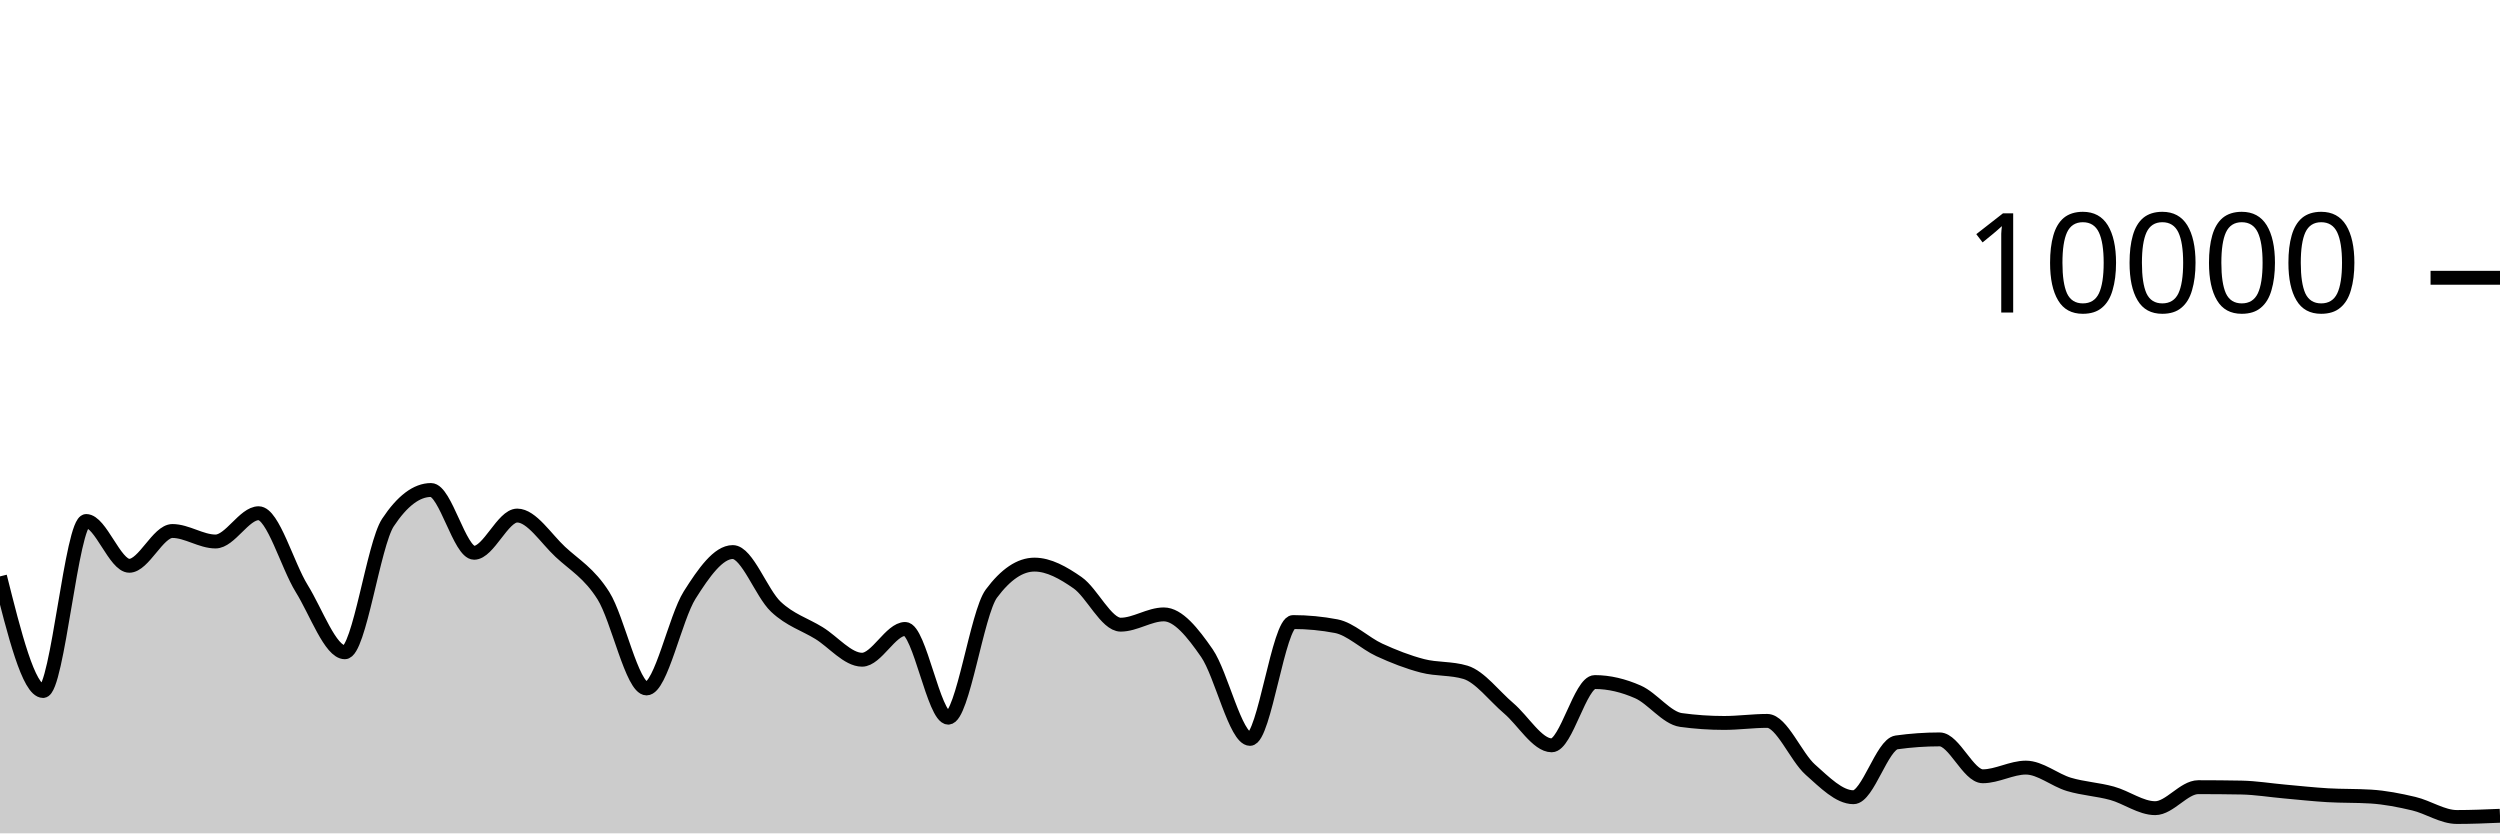
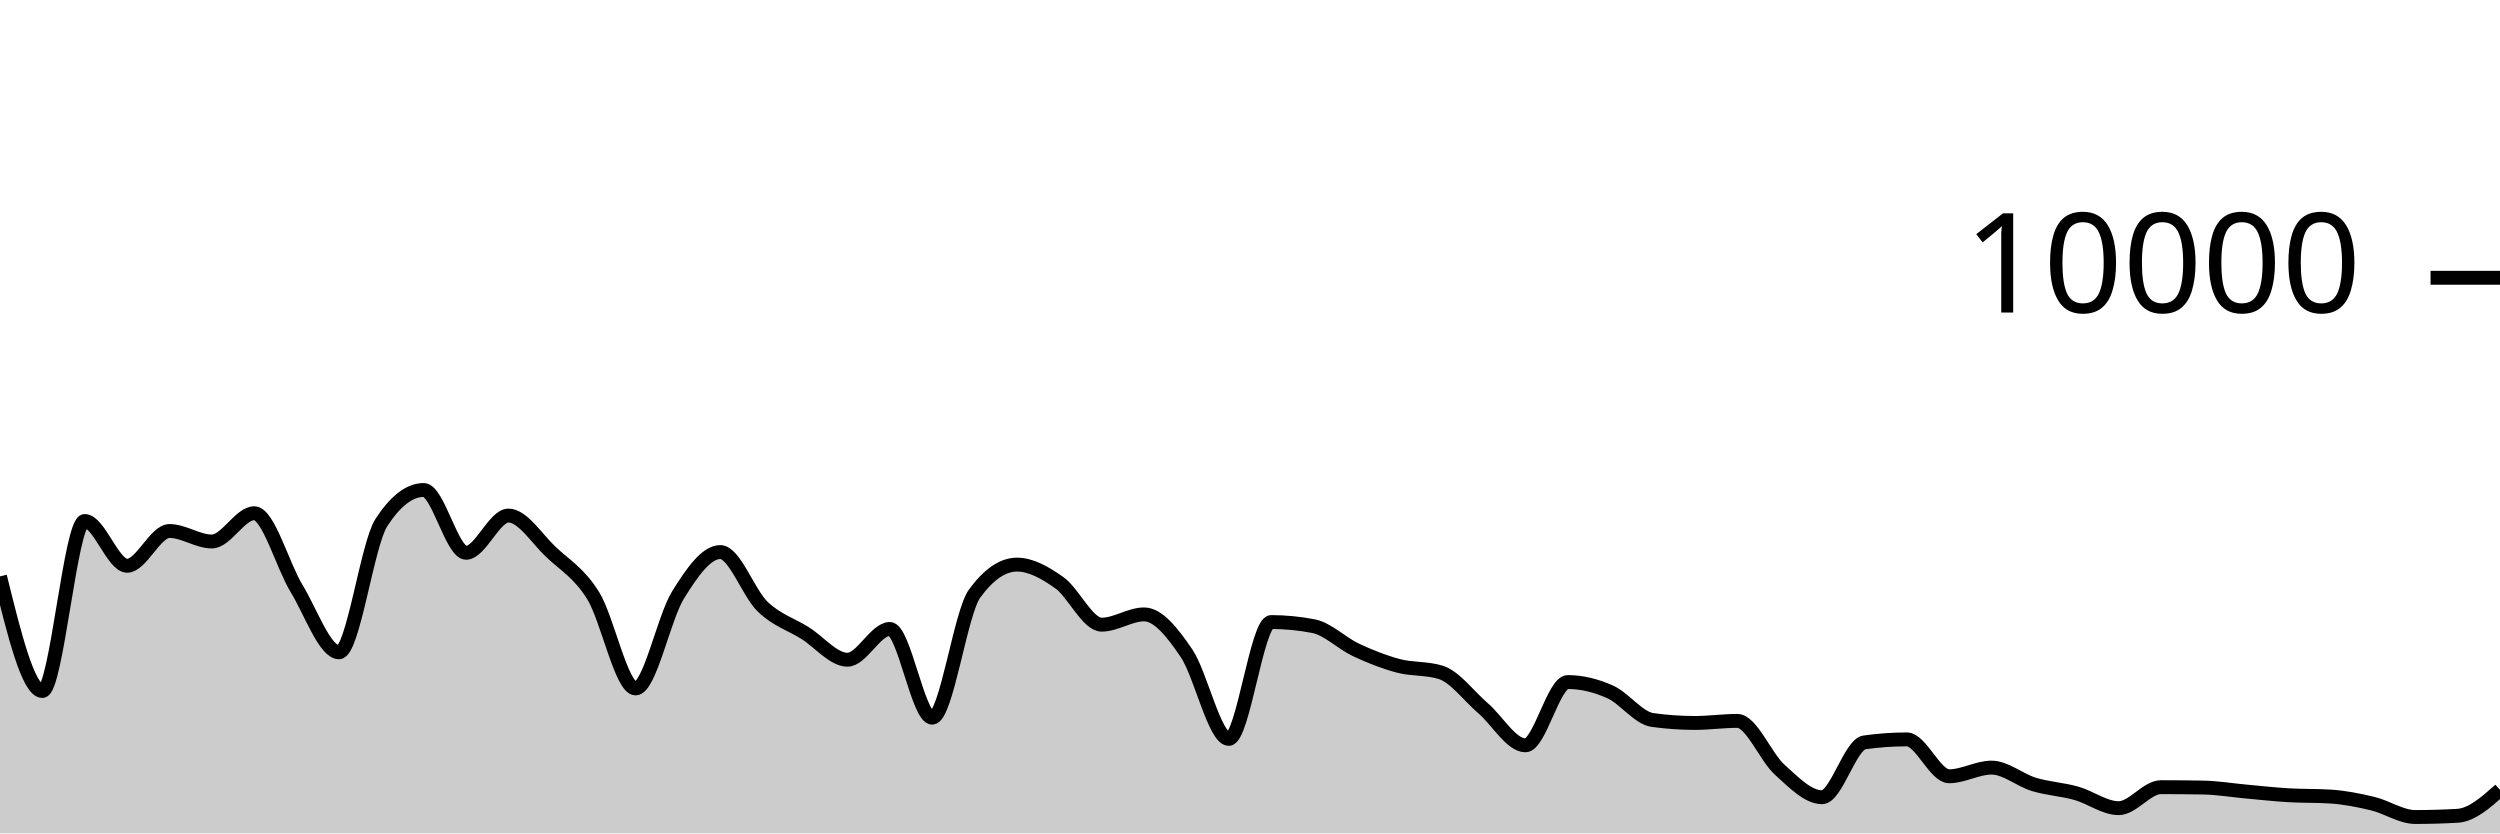
<svg xmlns="http://www.w3.org/2000/svg" viewBox="0 0 180 60">
  <g transform="translate(0,20)">
-     <path class="area" fill="rgba(0, 0, 0, 0.2)" d="M0,21.5C1.034,25.626,2.069,29.752,3.103,29.752C4.138,29.752,5.172,17.512,6.207,17.512C7.241,17.512,8.276,20.736,9.31,20.736C10.345,20.736,11.379,18.232,12.414,18.232C13.448,18.232,14.483,18.988,15.517,18.988C16.552,18.988,17.586,16.952,18.621,16.952C19.655,16.952,20.69,20.707,21.724,22.376C22.759,24.045,23.793,26.964,24.828,26.964C25.862,26.964,26.897,19.187,27.931,17.624C28.966,16.061,30,15.28,31.034,15.28C32.069,15.28,33.103,19.8,34.138,19.8C35.172,19.8,36.207,17.12,37.241,17.12C38.276,17.12,39.31,18.774,40.345,19.736C41.379,20.698,42.414,21.253,43.448,22.892C44.483,24.531,45.517,29.568,46.552,29.568C47.586,29.568,48.621,24.481,49.655,22.844C50.69,21.207,51.724,19.748,52.759,19.748C53.793,19.748,54.828,22.712,55.862,23.684C56.897,24.656,57.931,24.944,58.966,25.58C60,26.216,61.034,27.5,62.069,27.5C63.103,27.5,64.138,25.284,65.172,25.284C66.207,25.284,67.241,31.672,68.276,31.672C69.31,31.672,70.345,24.132,71.379,22.74C72.414,21.348,73.448,20.652,74.483,20.652C75.517,20.652,76.552,21.235,77.586,21.956C78.621,22.677,79.655,24.976,80.69,24.976C81.724,24.976,82.759,24.236,83.793,24.236C84.828,24.236,85.862,25.53,86.897,27.024C87.931,28.518,88.966,33.2,90,33.2C91.034,33.2,92.069,24.788,93.103,24.788C94.138,24.788,95.172,24.887,96.207,25.084C97.241,25.281,98.276,26.316,99.31,26.792C100.345,27.268,101.379,27.671,102.414,27.94C103.448,28.209,104.483,28.096,105.517,28.408C106.552,28.72,107.586,30.116,108.621,30.992C109.655,31.868,110.69,33.664,111.724,33.664C112.759,33.664,113.793,29.108,114.828,29.108C115.862,29.108,116.897,29.361,117.931,29.816C118.966,30.271,120,31.699,121.034,31.84C122.069,31.981,123.103,32.052,124.138,32.052C125.172,32.052,126.207,31.904,127.241,31.904C128.276,31.904,129.31,34.5,130.345,35.416C131.379,36.332,132.414,37.4,133.448,37.4C134.483,37.4,135.517,33.596,136.552,33.452C137.586,33.308,138.621,33.236,139.655,33.236C140.69,33.236,141.724,35.892,142.759,35.892C143.793,35.892,144.828,35.268,145.862,35.268C146.897,35.268,147.931,36.168,148.966,36.476C150,36.784,151.034,36.831,152.069,37.116C153.103,37.401,154.138,38.188,155.172,38.188C156.207,38.188,157.241,36.676,158.276,36.676C159.31,36.676,160.345,36.685,161.379,36.704C162.414,36.723,163.448,36.896,164.483,36.988C165.517,37.08,166.552,37.195,167.586,37.256C168.621,37.317,169.655,37.288,170.69,37.352C171.724,37.416,172.759,37.619,173.793,37.864C174.828,38.109,175.862,38.824,176.897,38.824C177.931,38.824,178.966,38.78,180,38.736L180,40C178.966,40,177.931,40,176.897,40C175.862,40,174.828,40,173.793,40C172.759,40,171.724,40,170.69,40C169.655,40,168.621,40,167.586,40C166.552,40,165.517,40,164.483,40C163.448,40,162.414,40,161.379,40C160.345,40,159.31,40,158.276,40C157.241,40,156.207,40,155.172,40C154.138,40,153.103,40,152.069,40C151.034,40,150,40,148.966,40C147.931,40,146.897,40,145.862,40C144.828,40,143.793,40,142.759,40C141.724,40,140.69,40,139.655,40C138.621,40,137.586,40,136.552,40C135.517,40,134.483,40,133.448,40C132.414,40,131.379,40,130.345,40C129.31,40,128.276,40,127.241,40C126.207,40,125.172,40,124.138,40C123.103,40,122.069,40,121.034,40C120,40,118.966,40,117.931,40C116.897,40,115.862,40,114.828,40C113.793,40,112.759,40,111.724,40C110.69,40,109.655,40,108.621,40C107.586,40,106.552,40,105.517,40C104.483,40,103.448,40,102.414,40C101.379,40,100.345,40,99.31,40C98.276,40,97.241,40,96.207,40C95.172,40,94.138,40,93.103,40C92.069,40,91.034,40,90,40C88.966,40,87.931,40,86.897,40C85.862,40,84.828,40,83.793,40C82.759,40,81.724,40,80.69,40C79.655,40,78.621,40,77.586,40C76.552,40,75.517,40,74.483,40C73.448,40,72.414,40,71.379,40C70.345,40,69.31,40,68.276,40C67.241,40,66.207,40,65.172,40C64.138,40,63.103,40,62.069,40C61.034,40,60,40,58.966,40C57.931,40,56.897,40,55.862,40C54.828,40,53.793,40,52.759,40C51.724,40,50.69,40,49.655,40C48.621,40,47.586,40,46.552,40C45.517,40,44.483,40,43.448,40C42.414,40,41.379,40,40.345,40C39.31,40,38.276,40,37.241,40C36.207,40,35.172,40,34.138,40C33.103,40,32.069,40,31.034,40C30,40,28.966,40,27.931,40C26.897,40,25.862,40,24.828,40C23.793,40,22.759,40,21.724,40C20.69,40,19.655,40,18.621,40C17.586,40,16.552,40,15.517,40C14.483,40,13.448,40,12.414,40C11.379,40,10.345,40,9.31,40C8.276,40,7.241,40,6.207,40C5.172,40,4.138,40,3.103,40C2.069,40,1.034,40,0,40Z" />
-     <path class="line" stroke="black" fill="none" d="M0,21.5C1.034,25.626,2.069,29.752,3.103,29.752C4.138,29.752,5.172,17.512,6.207,17.512C7.241,17.512,8.276,20.736,9.31,20.736C10.345,20.736,11.379,18.232,12.414,18.232C13.448,18.232,14.483,18.988,15.517,18.988C16.552,18.988,17.586,16.952,18.621,16.952C19.655,16.952,20.69,20.707,21.724,22.376C22.759,24.045,23.793,26.964,24.828,26.964C25.862,26.964,26.897,19.187,27.931,17.624C28.966,16.061,30,15.28,31.034,15.28C32.069,15.28,33.103,19.8,34.138,19.8C35.172,19.8,36.207,17.12,37.241,17.12C38.276,17.12,39.31,18.774,40.345,19.736C41.379,20.698,42.414,21.253,43.448,22.892C44.483,24.531,45.517,29.568,46.552,29.568C47.586,29.568,48.621,24.481,49.655,22.844C50.69,21.207,51.724,19.748,52.759,19.748C53.793,19.748,54.828,22.712,55.862,23.684C56.897,24.656,57.931,24.944,58.966,25.58C60,26.216,61.034,27.5,62.069,27.5C63.103,27.5,64.138,25.284,65.172,25.284C66.207,25.284,67.241,31.672,68.276,31.672C69.31,31.672,70.345,24.132,71.379,22.74C72.414,21.348,73.448,20.652,74.483,20.652C75.517,20.652,76.552,21.235,77.586,21.956C78.621,22.677,79.655,24.976,80.69,24.976C81.724,24.976,82.759,24.236,83.793,24.236C84.828,24.236,85.862,25.53,86.897,27.024C87.931,28.518,88.966,33.2,90,33.2C91.034,33.2,92.069,24.788,93.103,24.788C94.138,24.788,95.172,24.887,96.207,25.084C97.241,25.281,98.276,26.316,99.31,26.792C100.345,27.268,101.379,27.671,102.414,27.94C103.448,28.209,104.483,28.096,105.517,28.408C106.552,28.72,107.586,30.116,108.621,30.992C109.655,31.868,110.69,33.664,111.724,33.664C112.759,33.664,113.793,29.108,114.828,29.108C115.862,29.108,116.897,29.361,117.931,29.816C118.966,30.271,120,31.699,121.034,31.84C122.069,31.981,123.103,32.052,124.138,32.052C125.172,32.052,126.207,31.904,127.241,31.904C128.276,31.904,129.31,34.5,130.345,35.416C131.379,36.332,132.414,37.4,133.448,37.4C134.483,37.4,135.517,33.596,136.552,33.452C137.586,33.308,138.621,33.236,139.655,33.236C140.69,33.236,141.724,35.892,142.759,35.892C143.793,35.892,144.828,35.268,145.862,35.268C146.897,35.268,147.931,36.168,148.966,36.476C150,36.784,151.034,36.831,152.069,37.116C153.103,37.401,154.138,38.188,155.172,38.188C156.207,38.188,157.241,36.676,158.276,36.676C159.31,36.676,160.345,36.685,161.379,36.704C162.414,36.723,163.448,36.896,164.483,36.988C165.517,37.08,166.552,37.195,167.586,37.256C168.621,37.317,169.655,37.288,170.69,37.352C171.724,37.416,172.759,37.619,173.793,37.864C174.828,38.109,175.862,38.824,176.897,38.824C177.931,38.824,178.966,38.78,180,38.736" />
+     <path class="area" fill="rgba(0, 0, 0, 0.2)" d="M0,21.5C1.017,25.626,2.034,29.752,3.051,29.752C4.068,29.752,5.085,17.512,6.102,17.512C7.119,17.512,8.136,20.736,9.153,20.736C10.169,20.736,11.186,18.232,12.203,18.232C13.22,18.232,14.237,18.988,15.254,18.988C16.271,18.988,17.288,16.952,18.305,16.952C19.322,16.952,20.339,20.707,21.356,22.376C22.373,24.045,23.39,26.964,24.407,26.964C25.424,26.964,26.441,19.187,27.458,17.624C28.475,16.061,29.492,15.28,30.508,15.28C31.525,15.28,32.542,19.8,33.559,19.8C34.576,19.8,35.593,17.12,36.61,17.12C37.627,17.12,38.644,18.774,39.661,19.736C40.678,20.698,41.695,21.253,42.712,22.892C43.729,24.531,44.746,29.568,45.763,29.568C46.78,29.568,47.797,24.481,48.814,22.844C49.831,21.207,50.847,19.748,51.864,19.748C52.881,19.748,53.898,22.712,54.915,23.684C55.932,24.656,56.949,24.944,57.966,25.58C58.983,26.216,60,27.5,61.017,27.5C62.034,27.5,63.051,25.284,64.068,25.284C65.085,25.284,66.102,31.672,67.119,31.672C68.136,31.672,69.153,24.132,70.169,22.74C71.186,21.348,72.203,20.652,73.22,20.652C74.237,20.652,75.254,21.235,76.271,21.956C77.288,22.677,78.305,24.976,79.322,24.976C80.339,24.976,81.356,24.236,82.373,24.236C83.39,24.236,84.407,25.53,85.424,27.024C86.441,28.518,87.458,33.2,88.475,33.2C89.492,33.2,90.508,24.788,91.525,24.788C92.542,24.788,93.559,24.887,94.576,25.084C95.593,25.281,96.61,26.316,97.627,26.792C98.644,27.268,99.661,27.671,100.678,27.94C101.695,28.209,102.712,28.096,103.729,28.408C104.746,28.72,105.763,30.116,106.78,30.992C107.797,31.868,108.814,33.664,109.831,33.664C110.847,33.664,111.864,29.108,112.881,29.108C113.898,29.108,114.915,29.361,115.932,29.816C116.949,30.271,117.966,31.699,118.983,31.84C120,31.981,121.017,32.052,122.034,32.052C123.051,32.052,124.068,31.904,125.085,31.904C126.102,31.904,127.119,34.5,128.136,35.416C129.153,36.332,130.169,37.4,131.186,37.4C132.203,37.4,133.22,33.596,134.237,33.452C135.254,33.308,136.271,33.236,137.288,33.236C138.305,33.236,139.322,35.892,140.339,35.892C141.356,35.892,142.373,35.268,143.39,35.268C144.407,35.268,145.424,36.168,146.441,36.476C147.458,36.784,148.475,36.831,149.492,37.116C150.508,37.401,151.525,38.188,152.542,38.188C153.559,38.188,154.576,36.676,155.593,36.676C156.61,36.676,157.627,36.685,158.644,36.704C159.661,36.723,160.678,36.896,161.695,36.988C162.712,37.08,163.729,37.195,164.746,37.256C165.763,37.317,166.78,37.288,167.797,37.352C168.814,37.416,169.831,37.619,170.847,37.864C171.864,38.109,172.881,38.824,173.898,38.824C174.915,38.824,175.932,38.795,176.949,38.736C177.966,38.677,178.983,37.775,180,36.872L180,40C178.983,40,177.966,40,176.949,40C175.932,40,174.915,40,173.898,40C172.881,40,171.864,40,170.847,40C169.831,40,168.814,40,167.797,40C166.78,40,165.763,40,164.746,40C163.729,40,162.712,40,161.695,40C160.678,40,159.661,40,158.644,40C157.627,40,156.61,40,155.593,40C154.576,40,153.559,40,152.542,40C151.525,40,150.508,40,149.492,40C148.475,40,147.458,40,146.441,40C145.424,40,144.407,40,143.39,40C142.373,40,141.356,40,140.339,40C139.322,40,138.305,40,137.288,40C136.271,40,135.254,40,134.237,40C133.22,40,132.203,40,131.186,40C130.169,40,129.153,40,128.136,40C127.119,40,126.102,40,125.085,40C124.068,40,123.051,40,122.034,40C121.017,40,120,40,118.983,40C117.966,40,116.949,40,115.932,40C114.915,40,113.898,40,112.881,40C111.864,40,110.847,40,109.831,40C108.814,40,107.797,40,106.78,40C105.763,40,104.746,40,103.729,40C102.712,40,101.695,40,100.678,40C99.661,40,98.644,40,97.627,40C96.61,40,95.593,40,94.576,40C93.559,40,92.542,40,91.525,40C90.508,40,89.492,40,88.475,40C87.458,40,86.441,40,85.424,40C84.407,40,83.39,40,82.373,40C81.356,40,80.339,40,79.322,40C78.305,40,77.288,40,76.271,40C75.254,40,74.237,40,73.22,40C72.203,40,71.186,40,70.169,40C69.153,40,68.136,40,67.119,40C66.102,40,65.085,40,64.068,40C63.051,40,62.034,40,61.017,40C60,40,58.983,40,57.966,40C56.949,40,55.932,40,54.915,40C53.898,40,52.881,40,51.864,40C50.847,40,49.831,40,48.814,40C47.797,40,46.78,40,45.763,40C44.746,40,43.729,40,42.712,40C41.695,40,40.678,40,39.661,40C38.644,40,37.627,40,36.61,40C35.593,40,34.576,40,33.559,40C32.542,40,31.525,40,30.508,40C29.492,40,28.475,40,27.458,40C26.441,40,25.424,40,24.407,40C23.39,40,22.373,40,21.356,40C20.339,40,19.322,40,18.305,40C17.288,40,16.271,40,15.254,40C14.237,40,13.22,40,12.203,40C11.186,40,10.169,40,9.153,40C8.136,40,7.119,40,6.102,40C5.085,40,4.068,40,3.051,40C2.034,40,1.017,40,0,40Z" />
+     <path class="line" stroke="black" fill="none" d="M0,21.5C1.017,25.626,2.034,29.752,3.051,29.752C4.068,29.752,5.085,17.512,6.102,17.512C7.119,17.512,8.136,20.736,9.153,20.736C10.169,20.736,11.186,18.232,12.203,18.232C13.22,18.232,14.237,18.988,15.254,18.988C16.271,18.988,17.288,16.952,18.305,16.952C19.322,16.952,20.339,20.707,21.356,22.376C22.373,24.045,23.39,26.964,24.407,26.964C25.424,26.964,26.441,19.187,27.458,17.624C28.475,16.061,29.492,15.28,30.508,15.28C31.525,15.28,32.542,19.8,33.559,19.8C34.576,19.8,35.593,17.12,36.61,17.12C37.627,17.12,38.644,18.774,39.661,19.736C40.678,20.698,41.695,21.253,42.712,22.892C43.729,24.531,44.746,29.568,45.763,29.568C46.78,29.568,47.797,24.481,48.814,22.844C49.831,21.207,50.847,19.748,51.864,19.748C52.881,19.748,53.898,22.712,54.915,23.684C55.932,24.656,56.949,24.944,57.966,25.58C58.983,26.216,60,27.5,61.017,27.5C62.034,27.5,63.051,25.284,64.068,25.284C65.085,25.284,66.102,31.672,67.119,31.672C68.136,31.672,69.153,24.132,70.169,22.74C71.186,21.348,72.203,20.652,73.22,20.652C74.237,20.652,75.254,21.235,76.271,21.956C77.288,22.677,78.305,24.976,79.322,24.976C80.339,24.976,81.356,24.236,82.373,24.236C83.39,24.236,84.407,25.53,85.424,27.024C86.441,28.518,87.458,33.2,88.475,33.2C89.492,33.2,90.508,24.788,91.525,24.788C92.542,24.788,93.559,24.887,94.576,25.084C95.593,25.281,96.61,26.316,97.627,26.792C98.644,27.268,99.661,27.671,100.678,27.94C101.695,28.209,102.712,28.096,103.729,28.408C104.746,28.72,105.763,30.116,106.78,30.992C107.797,31.868,108.814,33.664,109.831,33.664C110.847,33.664,111.864,29.108,112.881,29.108C113.898,29.108,114.915,29.361,115.932,29.816C116.949,30.271,117.966,31.699,118.983,31.84C120,31.981,121.017,32.052,122.034,32.052C123.051,32.052,124.068,31.904,125.085,31.904C126.102,31.904,127.119,34.5,128.136,35.416C129.153,36.332,130.169,37.4,131.186,37.4C132.203,37.4,133.22,33.596,134.237,33.452C135.254,33.308,136.271,33.236,137.288,33.236C138.305,33.236,139.322,35.892,140.339,35.892C141.356,35.892,142.373,35.268,143.39,35.268C144.407,35.268,145.424,36.168,146.441,36.476C147.458,36.784,148.475,36.831,149.492,37.116C150.508,37.401,151.525,38.188,152.542,38.188C153.559,38.188,154.576,36.676,155.593,36.676C156.61,36.676,157.627,36.685,158.644,36.704C159.661,36.723,160.678,36.896,161.695,36.988C162.712,37.08,163.729,37.195,164.746,37.256C165.763,37.317,166.78,37.288,167.797,37.352C168.814,37.416,169.831,37.619,170.847,37.864C171.864,38.109,172.881,38.824,173.898,38.824C174.915,38.824,175.932,38.795,176.949,38.736C177.966,38.677,178.983,37.775,180,36.872" />
    <path class="axis-ceiling" stroke-width="1" stroke="black" fill="none" d="M175,0L180,0" />
    <text class="axis-ceiling-label" font-family="sans-serif" text-anchor="end" font-size="10px" x="170" y="2.5">10000</text>
  </g>
</svg>
